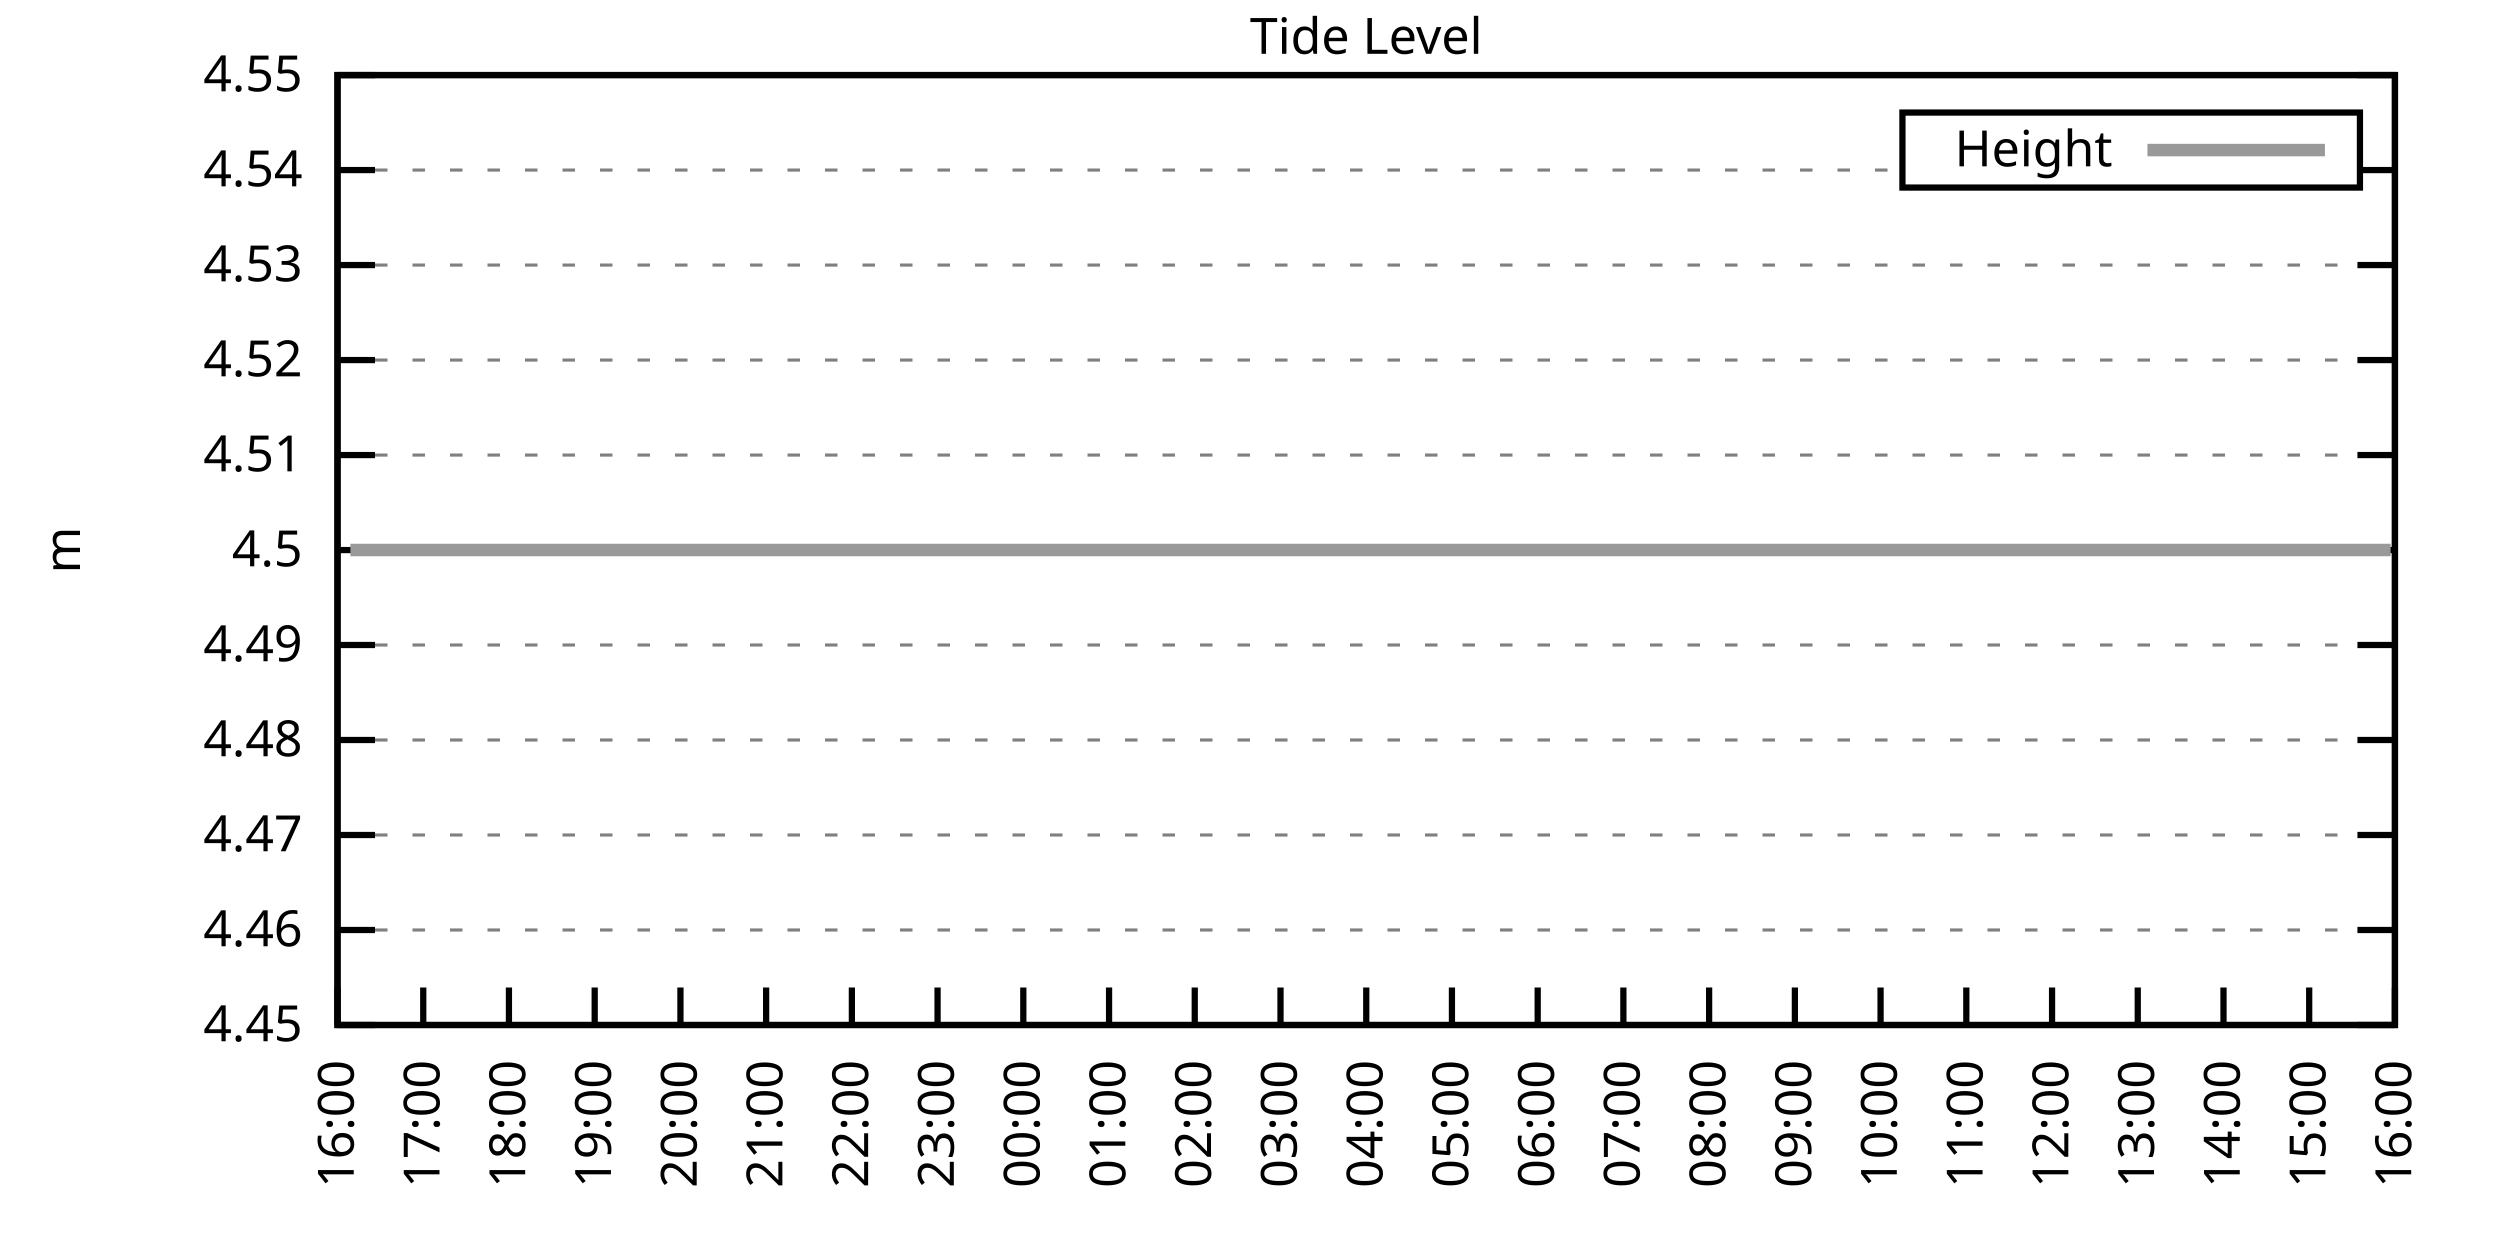
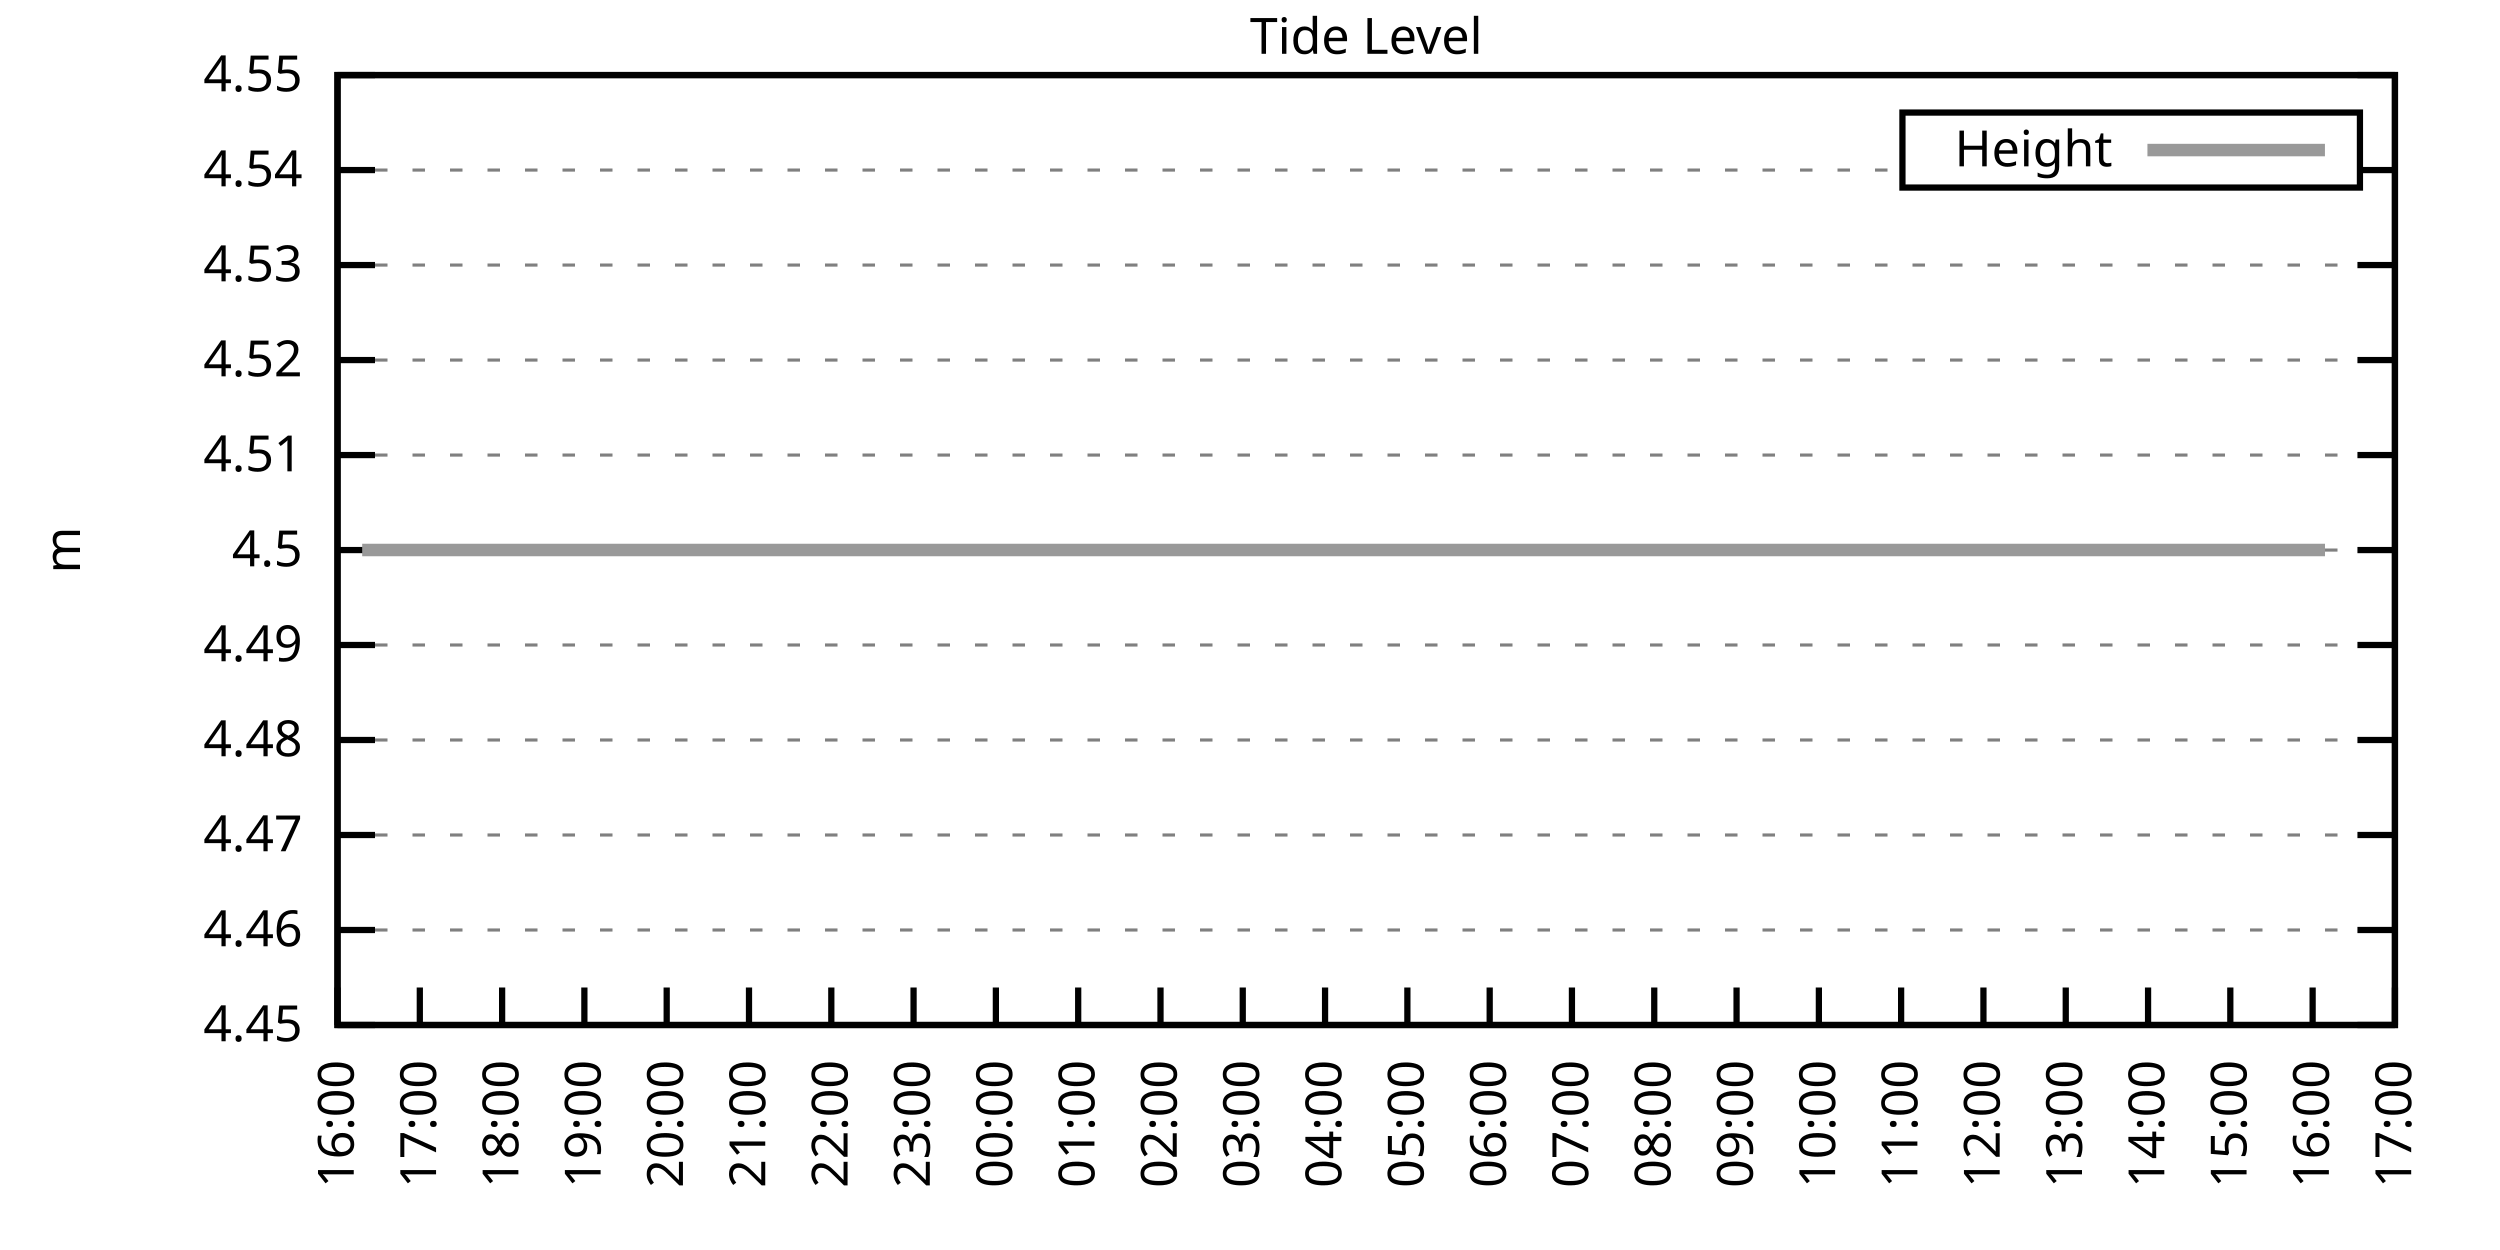
<svg xmlns="http://www.w3.org/2000/svg" xmlns:xlink="http://www.w3.org/1999/xlink" width="400" height="200" viewBox="0 0 400 200">
  <g id="gnuplot_canvas">
    <rect x="0" y="0" width="400" height="200" fill="none" />
    <defs>
      <circle id="gpDot" r="0.5" stroke-width="0.5" stroke="currentColor" />
      <path id="gpPt0" stroke-width="0.333" stroke="currentColor" d="M-1,0 h2 M0,-1 v2" />
      <path id="gpPt1" stroke-width="0.333" stroke="currentColor" d="M-1,-1 L1,1 M1,-1 L-1,1" />
      <path id="gpPt2" stroke-width="0.333" stroke="currentColor" d="M-1,0 L1,0 M0,-1 L0,1 M-1,-1 L1,1 M-1,1 L1,-1" />
      <rect id="gpPt3" stroke-width="0.333" stroke="currentColor" x="-1" y="-1" width="2" height="2" />
      <rect id="gpPt4" stroke-width="0.333" stroke="currentColor" fill="currentColor" x="-1" y="-1" width="2" height="2" />
      <circle id="gpPt5" stroke-width="0.333" stroke="currentColor" cx="0" cy="0" r="1" />
      <use xlink:href="#gpPt5" id="gpPt6" fill="currentColor" stroke="none" />
      <path id="gpPt7" stroke-width="0.333" stroke="currentColor" d="M0,-1.33 L-1.33,0.67 L1.33,0.67 z" />
      <use xlink:href="#gpPt7" id="gpPt8" fill="currentColor" stroke="none" />
      <use xlink:href="#gpPt7" id="gpPt9" stroke="currentColor" transform="rotate(180)" />
      <use xlink:href="#gpPt9" id="gpPt10" fill="currentColor" stroke="none" />
      <use xlink:href="#gpPt3" id="gpPt11" stroke="currentColor" transform="rotate(45)" />
      <use xlink:href="#gpPt11" id="gpPt12" fill="currentColor" stroke="none" />
      <path id="gpPt13" stroke-width="0.333" stroke="currentColor" d="M0,1.330 L1.265,0.411 L0.782,-1.067 L-0.782,-1.076 L-1.265,0.411 z" />
      <use xlink:href="#gpPt13" id="gpPt14" fill="currentColor" stroke="none" />
      <filter id="textbox" filterUnits="objectBoundingBox" x="0" y="0" height="1" width="1">
        <feFlood flood-color="white" flood-opacity="1" result="bgnd" />
        <feComposite in="SourceGraphic" in2="bgnd" operator="atop" />
      </filter>
      <filter id="greybox" filterUnits="objectBoundingBox" x="0" y="0" height="1" width="1">
        <feFlood flood-color="lightgrey" flood-opacity="1" result="grey" />
        <feComposite in="SourceGraphic" in2="grey" operator="atop" />
      </filter>
    </defs>
    <g fill="none" color="white" stroke="currentColor" stroke-width="1.00" stroke-linecap="butt" stroke-linejoin="miter">
</g>
    <g fill="none" color="black" stroke="currentColor" stroke-width="1.00" stroke-linecap="butt" stroke-linejoin="miter">
      <g stroke="none" shape-rendering="crispEdges">
        <polygon fill="rgb(255, 255, 255)" points="54.00,164.00 383.18,164.00 383.18,12.02 54.00,12.02 " />
      </g>
    </g>
    <g fill="none" color="black" stroke="currentColor" stroke-width="1.00" stroke-linecap="butt" stroke-linejoin="miter">
</g>
    <g fill="none" color="black" stroke="black" stroke-width="0.50" stroke-linecap="butt" stroke-linejoin="miter">
</g>
    <g fill="none" color="gray" stroke="currentColor" stroke-width="0.50" stroke-linecap="butt" stroke-linejoin="miter">
      <path stroke="gray" stroke-dasharray="2,4" class="gridline" d="M54.00,164.00 L383.19,164.00  " />
    </g>
    <g fill="none" color="gray" stroke="gray" stroke-width="1.00" stroke-linecap="butt" stroke-linejoin="miter">
</g>
    <g fill="none" color="black" stroke="currentColor" stroke-width="1.00" stroke-linecap="butt" stroke-linejoin="miter">
      <path stroke="black" d="M54.00,164.00 L60.00,164.00 M383.19,164.00 L377.19,164.00  " />
      <g transform="translate(48.40,166.60)" stroke="none" fill="black" font-family="Sans" font-size="8.00" text-anchor="end">
        <text>
          <tspan font-family="Sans"> 4.45</tspan>
        </text>
      </g>
    </g>
    <g fill="none" color="black" stroke="currentColor" stroke-width="1.00" stroke-linecap="butt" stroke-linejoin="miter">
</g>
    <g fill="none" color="black" stroke="black" stroke-width="0.50" stroke-linecap="butt" stroke-linejoin="miter">
</g>
    <g fill="none" color="gray" stroke="currentColor" stroke-width="0.50" stroke-linecap="butt" stroke-linejoin="miter">
      <path stroke="gray" stroke-dasharray="2,4" class="gridline" d="M54.00,148.80 L383.19,148.80  " />
    </g>
    <g fill="none" color="gray" stroke="gray" stroke-width="1.00" stroke-linecap="butt" stroke-linejoin="miter">
</g>
    <g fill="none" color="black" stroke="currentColor" stroke-width="1.00" stroke-linecap="butt" stroke-linejoin="miter">
      <path stroke="black" d="M54.00,148.80 L60.00,148.80 M383.19,148.80 L377.19,148.80  " />
      <g transform="translate(48.40,151.40)" stroke="none" fill="black" font-family="Sans" font-size="8.00" text-anchor="end">
        <text>
          <tspan font-family="Sans"> 4.46</tspan>
        </text>
      </g>
    </g>
    <g fill="none" color="black" stroke="currentColor" stroke-width="1.00" stroke-linecap="butt" stroke-linejoin="miter">
</g>
    <g fill="none" color="black" stroke="black" stroke-width="0.50" stroke-linecap="butt" stroke-linejoin="miter">
</g>
    <g fill="none" color="gray" stroke="currentColor" stroke-width="0.50" stroke-linecap="butt" stroke-linejoin="miter">
      <path stroke="gray" stroke-dasharray="2,4" class="gridline" d="M54.00,133.60 L383.19,133.60  " />
    </g>
    <g fill="none" color="gray" stroke="gray" stroke-width="1.00" stroke-linecap="butt" stroke-linejoin="miter">
</g>
    <g fill="none" color="black" stroke="currentColor" stroke-width="1.00" stroke-linecap="butt" stroke-linejoin="miter">
      <path stroke="black" d="M54.00,133.60 L60.00,133.60 M383.19,133.60 L377.19,133.60  " />
      <g transform="translate(48.40,136.20)" stroke="none" fill="black" font-family="Sans" font-size="8.00" text-anchor="end">
        <text>
          <tspan font-family="Sans"> 4.47</tspan>
        </text>
      </g>
    </g>
    <g fill="none" color="black" stroke="currentColor" stroke-width="1.00" stroke-linecap="butt" stroke-linejoin="miter">
</g>
    <g fill="none" color="black" stroke="black" stroke-width="0.50" stroke-linecap="butt" stroke-linejoin="miter">
</g>
    <g fill="none" color="gray" stroke="currentColor" stroke-width="0.50" stroke-linecap="butt" stroke-linejoin="miter">
      <path stroke="gray" stroke-dasharray="2,4" class="gridline" d="M54.00,118.40 L383.19,118.40  " />
    </g>
    <g fill="none" color="gray" stroke="gray" stroke-width="1.00" stroke-linecap="butt" stroke-linejoin="miter">
</g>
    <g fill="none" color="black" stroke="currentColor" stroke-width="1.00" stroke-linecap="butt" stroke-linejoin="miter">
      <path stroke="black" d="M54.00,118.40 L60.00,118.40 M383.19,118.40 L377.19,118.40  " />
      <g transform="translate(48.40,121.00)" stroke="none" fill="black" font-family="Sans" font-size="8.00" text-anchor="end">
        <text>
          <tspan font-family="Sans"> 4.48</tspan>
        </text>
      </g>
    </g>
    <g fill="none" color="black" stroke="currentColor" stroke-width="1.00" stroke-linecap="butt" stroke-linejoin="miter">
</g>
    <g fill="none" color="black" stroke="black" stroke-width="0.50" stroke-linecap="butt" stroke-linejoin="miter">
</g>
    <g fill="none" color="gray" stroke="currentColor" stroke-width="0.50" stroke-linecap="butt" stroke-linejoin="miter">
      <path stroke="gray" stroke-dasharray="2,4" class="gridline" d="M54.00,103.20 L383.19,103.20  " />
    </g>
    <g fill="none" color="gray" stroke="gray" stroke-width="1.00" stroke-linecap="butt" stroke-linejoin="miter">
</g>
    <g fill="none" color="black" stroke="currentColor" stroke-width="1.00" stroke-linecap="butt" stroke-linejoin="miter">
      <path stroke="black" d="M54.00,103.20 L60.00,103.20 M383.19,103.20 L377.19,103.20  " />
      <g transform="translate(48.40,105.80)" stroke="none" fill="black" font-family="Sans" font-size="8.00" text-anchor="end">
        <text>
          <tspan font-family="Sans"> 4.49</tspan>
        </text>
      </g>
    </g>
    <g fill="none" color="black" stroke="currentColor" stroke-width="1.00" stroke-linecap="butt" stroke-linejoin="miter">
</g>
    <g fill="none" color="black" stroke="black" stroke-width="0.50" stroke-linecap="butt" stroke-linejoin="miter">
</g>
    <g fill="none" color="gray" stroke="currentColor" stroke-width="0.50" stroke-linecap="butt" stroke-linejoin="miter">
      <path stroke="gray" stroke-dasharray="2,4" class="gridline" d="M54.00,88.01 L383.19,88.01  " />
    </g>
    <g fill="none" color="gray" stroke="gray" stroke-width="1.00" stroke-linecap="butt" stroke-linejoin="miter">
</g>
    <g fill="none" color="black" stroke="currentColor" stroke-width="1.00" stroke-linecap="butt" stroke-linejoin="miter">
      <path stroke="black" d="M54.00,88.01 L60.00,88.01 M383.19,88.01 L377.19,88.01  " />
      <g transform="translate(48.40,90.61)" stroke="none" fill="black" font-family="Sans" font-size="8.00" text-anchor="end">
        <text>
          <tspan font-family="Sans"> 4.5</tspan>
        </text>
      </g>
    </g>
    <g fill="none" color="black" stroke="currentColor" stroke-width="1.00" stroke-linecap="butt" stroke-linejoin="miter">
</g>
    <g fill="none" color="black" stroke="black" stroke-width="0.50" stroke-linecap="butt" stroke-linejoin="miter">
</g>
    <g fill="none" color="gray" stroke="currentColor" stroke-width="0.50" stroke-linecap="butt" stroke-linejoin="miter">
      <path stroke="gray" stroke-dasharray="2,4" class="gridline" d="M54.00,72.81 L383.19,72.81  " />
    </g>
    <g fill="none" color="gray" stroke="gray" stroke-width="1.00" stroke-linecap="butt" stroke-linejoin="miter">
</g>
    <g fill="none" color="black" stroke="currentColor" stroke-width="1.00" stroke-linecap="butt" stroke-linejoin="miter">
      <path stroke="black" d="M54.00,72.81 L60.00,72.81 M383.19,72.81 L377.19,72.81  " />
      <g transform="translate(48.40,75.41)" stroke="none" fill="black" font-family="Sans" font-size="8.00" text-anchor="end">
        <text>
          <tspan font-family="Sans"> 4.51</tspan>
        </text>
      </g>
    </g>
    <g fill="none" color="black" stroke="currentColor" stroke-width="1.00" stroke-linecap="butt" stroke-linejoin="miter">
</g>
    <g fill="none" color="black" stroke="black" stroke-width="0.50" stroke-linecap="butt" stroke-linejoin="miter">
</g>
    <g fill="none" color="gray" stroke="currentColor" stroke-width="0.50" stroke-linecap="butt" stroke-linejoin="miter">
      <path stroke="gray" stroke-dasharray="2,4" class="gridline" d="M54.00,57.61 L383.19,57.61  " />
    </g>
    <g fill="none" color="gray" stroke="gray" stroke-width="1.00" stroke-linecap="butt" stroke-linejoin="miter">
</g>
    <g fill="none" color="black" stroke="currentColor" stroke-width="1.00" stroke-linecap="butt" stroke-linejoin="miter">
      <path stroke="black" d="M54.00,57.61 L60.00,57.61 M383.19,57.61 L377.19,57.61  " />
      <g transform="translate(48.40,60.21)" stroke="none" fill="black" font-family="Sans" font-size="8.00" text-anchor="end">
        <text>
          <tspan font-family="Sans"> 4.52</tspan>
        </text>
      </g>
    </g>
    <g fill="none" color="black" stroke="currentColor" stroke-width="1.00" stroke-linecap="butt" stroke-linejoin="miter">
</g>
    <g fill="none" color="black" stroke="black" stroke-width="0.50" stroke-linecap="butt" stroke-linejoin="miter">
</g>
    <g fill="none" color="gray" stroke="currentColor" stroke-width="0.50" stroke-linecap="butt" stroke-linejoin="miter">
      <path stroke="gray" stroke-dasharray="2,4" class="gridline" d="M54.00,42.41 L383.19,42.41  " />
    </g>
    <g fill="none" color="gray" stroke="gray" stroke-width="1.00" stroke-linecap="butt" stroke-linejoin="miter">
</g>
    <g fill="none" color="black" stroke="currentColor" stroke-width="1.00" stroke-linecap="butt" stroke-linejoin="miter">
      <path stroke="black" d="M54.00,42.41 L60.00,42.41 M383.19,42.41 L377.19,42.41  " />
      <g transform="translate(48.40,45.01)" stroke="none" fill="black" font-family="Sans" font-size="8.00" text-anchor="end">
        <text>
          <tspan font-family="Sans"> 4.53</tspan>
        </text>
      </g>
    </g>
    <g fill="none" color="black" stroke="currentColor" stroke-width="1.00" stroke-linecap="butt" stroke-linejoin="miter">
</g>
    <g fill="none" color="black" stroke="black" stroke-width="0.50" stroke-linecap="butt" stroke-linejoin="miter">
</g>
    <g fill="none" color="gray" stroke="currentColor" stroke-width="0.50" stroke-linecap="butt" stroke-linejoin="miter">
      <path stroke="gray" stroke-dasharray="2,4" class="gridline" d="M54.00,27.21 L304.39,27.21 M377.59,27.21 L383.19,27.21  " />
    </g>
    <g fill="none" color="gray" stroke="gray" stroke-width="1.00" stroke-linecap="butt" stroke-linejoin="miter">
</g>
    <g fill="none" color="black" stroke="currentColor" stroke-width="1.00" stroke-linecap="butt" stroke-linejoin="miter">
      <path stroke="black" d="M54.00,27.21 L60.00,27.21 M383.19,27.21 L377.19,27.21  " />
      <g transform="translate(48.40,29.81)" stroke="none" fill="black" font-family="Sans" font-size="8.00" text-anchor="end">
        <text>
          <tspan font-family="Sans"> 4.54</tspan>
        </text>
      </g>
    </g>
    <g fill="none" color="black" stroke="currentColor" stroke-width="1.00" stroke-linecap="butt" stroke-linejoin="miter">
</g>
    <g fill="none" color="black" stroke="black" stroke-width="0.50" stroke-linecap="butt" stroke-linejoin="miter">
</g>
    <g fill="none" color="gray" stroke="currentColor" stroke-width="0.50" stroke-linecap="butt" stroke-linejoin="miter">
      <path stroke="gray" stroke-dasharray="2,4" class="gridline" d="M54.00,12.01 L383.19,12.01  " />
    </g>
    <g fill="none" color="gray" stroke="gray" stroke-width="1.00" stroke-linecap="butt" stroke-linejoin="miter">
</g>
    <g fill="none" color="black" stroke="currentColor" stroke-width="1.00" stroke-linecap="butt" stroke-linejoin="miter">
      <path stroke="black" d="M54.00,12.01 L60.00,12.01 M383.19,12.01 L377.19,12.01  " />
      <g transform="translate(48.40,14.61)" stroke="none" fill="black" font-family="Sans" font-size="8.00" text-anchor="end">
        <text>
          <tspan font-family="Sans"> 4.55</tspan>
        </text>
      </g>
    </g>
    <g fill="none" color="black" stroke="currentColor" stroke-width="1.00" stroke-linecap="butt" stroke-linejoin="miter">
      <path stroke="black" d="M54.00,164.00 L54.00,158.00  " />
      <g transform="translate(56.60,169.60) rotate(270.00)" stroke="none" fill="black" font-family="Sans" font-size="8.00" text-anchor="end">
        <text>
          <tspan font-family="Sans">16:00</tspan>
        </text>
      </g>
    </g>
    <g fill="none" color="black" stroke="currentColor" stroke-width="1.00" stroke-linecap="butt" stroke-linejoin="miter">
-       <path stroke="black" d="M67.72,164.00 L67.72,158.00  " />
-       <g transform="translate(70.32,169.60) rotate(270.00)" stroke="none" fill="black" font-family="Sans" font-size="8.00" text-anchor="end">
+       <path stroke="black" d="M67.17,164.00 L67.17,158.00  " />
+       <g transform="translate(69.77,169.60) rotate(270.00)" stroke="none" fill="black" font-family="Sans" font-size="8.00" text-anchor="end">
        <text>
          <tspan font-family="Sans">17:00</tspan>
        </text>
      </g>
    </g>
    <g fill="none" color="black" stroke="currentColor" stroke-width="1.00" stroke-linecap="butt" stroke-linejoin="miter">
-       <path stroke="black" d="M81.43,164.00 L81.43,158.00  " />
-       <g transform="translate(84.03,169.60) rotate(270.00)" stroke="none" fill="black" font-family="Sans" font-size="8.00" text-anchor="end">
+       <path stroke="black" d="M80.34,164.00 L80.34,158.00  " />
+       <g transform="translate(82.94,169.60) rotate(270.00)" stroke="none" fill="black" font-family="Sans" font-size="8.00" text-anchor="end">
        <text>
          <tspan font-family="Sans">18:00</tspan>
        </text>
      </g>
    </g>
    <g fill="none" color="black" stroke="currentColor" stroke-width="1.00" stroke-linecap="butt" stroke-linejoin="miter">
-       <path stroke="black" d="M95.15,164.00 L95.15,158.00  " />
-       <g transform="translate(97.75,169.60) rotate(270.00)" stroke="none" fill="black" font-family="Sans" font-size="8.00" text-anchor="end">
+       <path stroke="black" d="M93.50,164.00 L93.50,158.00  " />
+       <g transform="translate(96.10,169.60) rotate(270.00)" stroke="none" fill="black" font-family="Sans" font-size="8.00" text-anchor="end">
        <text>
          <tspan font-family="Sans">19:00</tspan>
        </text>
      </g>
    </g>
    <g fill="none" color="black" stroke="currentColor" stroke-width="1.00" stroke-linecap="butt" stroke-linejoin="miter">
-       <path stroke="black" d="M108.87,164.00 L108.87,158.00  " />
-       <g transform="translate(111.47,169.60) rotate(270.00)" stroke="none" fill="black" font-family="Sans" font-size="8.00" text-anchor="end">
+       <path stroke="black" d="M106.67,164.00 L106.67,158.00  " />
+       <g transform="translate(109.27,169.60) rotate(270.00)" stroke="none" fill="black" font-family="Sans" font-size="8.00" text-anchor="end">
        <text>
          <tspan font-family="Sans">20:00</tspan>
        </text>
      </g>
    </g>
    <g fill="none" color="black" stroke="currentColor" stroke-width="1.00" stroke-linecap="butt" stroke-linejoin="miter">
-       <path stroke="black" d="M122.58,164.00 L122.58,158.00  " />
-       <g transform="translate(125.18,169.60) rotate(270.00)" stroke="none" fill="black" font-family="Sans" font-size="8.00" text-anchor="end">
+       <path stroke="black" d="M119.84,164.00 L119.84,158.00  " />
+       <g transform="translate(122.44,169.60) rotate(270.00)" stroke="none" fill="black" font-family="Sans" font-size="8.00" text-anchor="end">
        <text>
          <tspan font-family="Sans">21:00</tspan>
        </text>
      </g>
    </g>
    <g fill="none" color="black" stroke="currentColor" stroke-width="1.00" stroke-linecap="butt" stroke-linejoin="miter">
-       <path stroke="black" d="M136.30,164.00 L136.30,158.00  " />
-       <g transform="translate(138.90,169.60) rotate(270.00)" stroke="none" fill="black" font-family="Sans" font-size="8.00" text-anchor="end">
+       <path stroke="black" d="M133.01,164.00 L133.01,158.00  " />
+       <g transform="translate(135.61,169.60) rotate(270.00)" stroke="none" fill="black" font-family="Sans" font-size="8.00" text-anchor="end">
        <text>
          <tspan font-family="Sans">22:00</tspan>
        </text>
      </g>
    </g>
    <g fill="none" color="black" stroke="currentColor" stroke-width="1.00" stroke-linecap="butt" stroke-linejoin="miter">
-       <path stroke="black" d="M150.01,164.00 L150.01,158.00  " />
-       <g transform="translate(152.61,169.60) rotate(270.00)" stroke="none" fill="black" font-family="Sans" font-size="8.00" text-anchor="end">
+       <path stroke="black" d="M146.17,164.00 L146.17,158.00  " />
+       <g transform="translate(148.77,169.60) rotate(270.00)" stroke="none" fill="black" font-family="Sans" font-size="8.00" text-anchor="end">
        <text>
          <tspan font-family="Sans">23:00</tspan>
        </text>
      </g>
    </g>
    <g fill="none" color="black" stroke="currentColor" stroke-width="1.00" stroke-linecap="butt" stroke-linejoin="miter">
-       <path stroke="black" d="M163.73,164.00 L163.73,158.00  " />
-       <g transform="translate(166.33,169.60) rotate(270.00)" stroke="none" fill="black" font-family="Sans" font-size="8.00" text-anchor="end">
+       <path stroke="black" d="M159.34,164.00 L159.34,158.00  " />
+       <g transform="translate(161.94,169.60) rotate(270.00)" stroke="none" fill="black" font-family="Sans" font-size="8.00" text-anchor="end">
        <text>
          <tspan font-family="Sans">00:00</tspan>
        </text>
      </g>
    </g>
    <g fill="none" color="black" stroke="currentColor" stroke-width="1.00" stroke-linecap="butt" stroke-linejoin="miter">
-       <path stroke="black" d="M177.45,164.00 L177.45,158.00  " />
-       <g transform="translate(180.05,169.60) rotate(270.00)" stroke="none" fill="black" font-family="Sans" font-size="8.00" text-anchor="end">
+       <path stroke="black" d="M172.51,164.00 L172.51,158.00  " />
+       <g transform="translate(175.11,169.60) rotate(270.00)" stroke="none" fill="black" font-family="Sans" font-size="8.00" text-anchor="end">
        <text>
          <tspan font-family="Sans">01:00</tspan>
        </text>
      </g>
    </g>
    <g fill="none" color="black" stroke="currentColor" stroke-width="1.00" stroke-linecap="butt" stroke-linejoin="miter">
-       <path stroke="black" d="M191.16,164.00 L191.16,158.00  " />
-       <g transform="translate(193.76,169.60) rotate(270.00)" stroke="none" fill="black" font-family="Sans" font-size="8.00" text-anchor="end">
+       <path stroke="black" d="M185.68,164.00 L185.68,158.00  " />
+       <g transform="translate(188.28,169.60) rotate(270.00)" stroke="none" fill="black" font-family="Sans" font-size="8.00" text-anchor="end">
        <text>
          <tspan font-family="Sans">02:00</tspan>
        </text>
      </g>
    </g>
    <g fill="none" color="black" stroke="currentColor" stroke-width="1.00" stroke-linecap="butt" stroke-linejoin="miter">
-       <path stroke="black" d="M204.88,164.00 L204.88,158.00  " />
-       <g transform="translate(207.48,169.60) rotate(270.00)" stroke="none" fill="black" font-family="Sans" font-size="8.00" text-anchor="end">
+       <path stroke="black" d="M198.84,164.00 L198.84,158.00  " />
+       <g transform="translate(201.44,169.60) rotate(270.00)" stroke="none" fill="black" font-family="Sans" font-size="8.00" text-anchor="end">
        <text>
          <tspan font-family="Sans">03:00</tspan>
        </text>
      </g>
    </g>
    <g fill="none" color="black" stroke="currentColor" stroke-width="1.00" stroke-linecap="butt" stroke-linejoin="miter">
-       <path stroke="black" d="M218.60,164.00 L218.60,158.00  " />
-       <g transform="translate(221.20,169.60) rotate(270.00)" stroke="none" fill="black" font-family="Sans" font-size="8.00" text-anchor="end">
+       <path stroke="black" d="M212.01,164.00 L212.01,158.00  " />
+       <g transform="translate(214.61,169.60) rotate(270.00)" stroke="none" fill="black" font-family="Sans" font-size="8.00" text-anchor="end">
        <text>
          <tspan font-family="Sans">04:00</tspan>
        </text>
      </g>
    </g>
    <g fill="none" color="black" stroke="currentColor" stroke-width="1.00" stroke-linecap="butt" stroke-linejoin="miter">
-       <path stroke="black" d="M232.31,164.00 L232.31,158.00  " />
-       <g transform="translate(234.91,169.60) rotate(270.00)" stroke="none" fill="black" font-family="Sans" font-size="8.00" text-anchor="end">
+       <path stroke="black" d="M225.18,164.00 L225.18,158.00  " />
+       <g transform="translate(227.78,169.60) rotate(270.00)" stroke="none" fill="black" font-family="Sans" font-size="8.00" text-anchor="end">
        <text>
          <tspan font-family="Sans">05:00</tspan>
        </text>
      </g>
    </g>
    <g fill="none" color="black" stroke="currentColor" stroke-width="1.00" stroke-linecap="butt" stroke-linejoin="miter">
-       <path stroke="black" d="M246.03,164.00 L246.03,158.00  " />
-       <g transform="translate(248.63,169.60) rotate(270.00)" stroke="none" fill="black" font-family="Sans" font-size="8.00" text-anchor="end">
+       <path stroke="black" d="M238.35,164.00 L238.35,158.00  " />
+       <g transform="translate(240.95,169.60) rotate(270.00)" stroke="none" fill="black" font-family="Sans" font-size="8.00" text-anchor="end">
        <text>
          <tspan font-family="Sans">06:00</tspan>
        </text>
      </g>
    </g>
    <g fill="none" color="black" stroke="currentColor" stroke-width="1.00" stroke-linecap="butt" stroke-linejoin="miter">
-       <path stroke="black" d="M259.74,164.00 L259.74,158.00  " />
-       <g transform="translate(262.34,169.60) rotate(270.00)" stroke="none" fill="black" font-family="Sans" font-size="8.00" text-anchor="end">
+       <path stroke="black" d="M251.51,164.00 L251.51,158.00  " />
+       <g transform="translate(254.11,169.60) rotate(270.00)" stroke="none" fill="black" font-family="Sans" font-size="8.00" text-anchor="end">
        <text>
          <tspan font-family="Sans">07:00</tspan>
        </text>
      </g>
    </g>
    <g fill="none" color="black" stroke="currentColor" stroke-width="1.00" stroke-linecap="butt" stroke-linejoin="miter">
-       <path stroke="black" d="M273.46,164.00 L273.46,158.00  " />
-       <g transform="translate(276.06,169.60) rotate(270.00)" stroke="none" fill="black" font-family="Sans" font-size="8.00" text-anchor="end">
+       <path stroke="black" d="M264.68,164.00 L264.68,158.00  " />
+       <g transform="translate(267.28,169.60) rotate(270.00)" stroke="none" fill="black" font-family="Sans" font-size="8.00" text-anchor="end">
        <text>
          <tspan font-family="Sans">08:00</tspan>
        </text>
      </g>
    </g>
    <g fill="none" color="black" stroke="currentColor" stroke-width="1.00" stroke-linecap="butt" stroke-linejoin="miter">
-       <path stroke="black" d="M287.18,164.00 L287.18,158.00  " />
-       <g transform="translate(289.78,169.60) rotate(270.00)" stroke="none" fill="black" font-family="Sans" font-size="8.00" text-anchor="end">
+       <path stroke="black" d="M277.85,164.00 L277.85,158.00  " />
+       <g transform="translate(280.45,169.60) rotate(270.00)" stroke="none" fill="black" font-family="Sans" font-size="8.00" text-anchor="end">
        <text>
          <tspan font-family="Sans">09:00</tspan>
        </text>
      </g>
    </g>
    <g fill="none" color="black" stroke="currentColor" stroke-width="1.00" stroke-linecap="butt" stroke-linejoin="miter">
-       <path stroke="black" d="M300.89,164.00 L300.89,158.00  " />
-       <g transform="translate(303.49,169.60) rotate(270.00)" stroke="none" fill="black" font-family="Sans" font-size="8.00" text-anchor="end">
+       <path stroke="black" d="M291.02,164.00 L291.02,158.00  " />
+       <g transform="translate(293.62,169.60) rotate(270.00)" stroke="none" fill="black" font-family="Sans" font-size="8.00" text-anchor="end">
        <text>
          <tspan font-family="Sans">10:00</tspan>
        </text>
      </g>
    </g>
    <g fill="none" color="black" stroke="currentColor" stroke-width="1.00" stroke-linecap="butt" stroke-linejoin="miter">
-       <path stroke="black" d="M314.61,164.00 L314.61,158.00  " />
-       <g transform="translate(317.21,169.60) rotate(270.00)" stroke="none" fill="black" font-family="Sans" font-size="8.00" text-anchor="end">
+       <path stroke="black" d="M304.18,164.00 L304.18,158.00  " />
+       <g transform="translate(306.78,169.60) rotate(270.00)" stroke="none" fill="black" font-family="Sans" font-size="8.00" text-anchor="end">
        <text>
          <tspan font-family="Sans">11:00</tspan>
        </text>
      </g>
    </g>
    <g fill="none" color="black" stroke="currentColor" stroke-width="1.00" stroke-linecap="butt" stroke-linejoin="miter">
-       <path stroke="black" d="M328.33,164.00 L328.33,158.00  " />
-       <g transform="translate(330.93,169.60) rotate(270.00)" stroke="none" fill="black" font-family="Sans" font-size="8.00" text-anchor="end">
+       <path stroke="black" d="M317.35,164.00 L317.35,158.00  " />
+       <g transform="translate(319.95,169.60) rotate(270.00)" stroke="none" fill="black" font-family="Sans" font-size="8.00" text-anchor="end">
        <text>
          <tspan font-family="Sans">12:00</tspan>
        </text>
      </g>
    </g>
    <g fill="none" color="black" stroke="currentColor" stroke-width="1.00" stroke-linecap="butt" stroke-linejoin="miter">
-       <path stroke="black" d="M342.04,164.00 L342.04,158.00  " />
-       <g transform="translate(344.64,169.60) rotate(270.00)" stroke="none" fill="black" font-family="Sans" font-size="8.00" text-anchor="end">
+       <path stroke="black" d="M330.52,164.00 L330.52,158.00  " />
+       <g transform="translate(333.12,169.60) rotate(270.00)" stroke="none" fill="black" font-family="Sans" font-size="8.00" text-anchor="end">
        <text>
          <tspan font-family="Sans">13:00</tspan>
        </text>
      </g>
    </g>
    <g fill="none" color="black" stroke="currentColor" stroke-width="1.00" stroke-linecap="butt" stroke-linejoin="miter">
-       <path stroke="black" d="M355.76,164.00 L355.76,158.00  " />
-       <g transform="translate(358.36,169.60) rotate(270.00)" stroke="none" fill="black" font-family="Sans" font-size="8.00" text-anchor="end">
+       <path stroke="black" d="M343.69,164.00 L343.69,158.00  " />
+       <g transform="translate(346.29,169.60) rotate(270.00)" stroke="none" fill="black" font-family="Sans" font-size="8.00" text-anchor="end">
        <text>
          <tspan font-family="Sans">14:00</tspan>
        </text>
      </g>
    </g>
    <g fill="none" color="black" stroke="currentColor" stroke-width="1.00" stroke-linecap="butt" stroke-linejoin="miter">
-       <path stroke="black" d="M369.47,164.00 L369.47,158.00  " />
-       <g transform="translate(372.07,169.60) rotate(270.00)" stroke="none" fill="black" font-family="Sans" font-size="8.00" text-anchor="end">
+       <path stroke="black" d="M356.85,164.00 L356.85,158.00  " />
+       <g transform="translate(359.45,169.60) rotate(270.00)" stroke="none" fill="black" font-family="Sans" font-size="8.00" text-anchor="end">
        <text>
          <tspan font-family="Sans">15:00</tspan>
+         </text>
+       </g>
+     </g>
+     <g fill="none" color="black" stroke="currentColor" stroke-width="1.00" stroke-linecap="butt" stroke-linejoin="miter">
+       <path stroke="black" d="M370.02,164.00 L370.02,158.00  " />
+       <g transform="translate(372.62,169.60) rotate(270.00)" stroke="none" fill="black" font-family="Sans" font-size="8.00" text-anchor="end">
+         <text>
+           <tspan font-family="Sans">16:00</tspan>
        </text>
      </g>
    </g>
    <g fill="none" color="black" stroke="currentColor" stroke-width="1.00" stroke-linecap="butt" stroke-linejoin="miter">
      <path stroke="black" d="M383.19,164.00 L383.19,158.00  " />
      <g transform="translate(385.79,169.60) rotate(270.00)" stroke="none" fill="black" font-family="Sans" font-size="8.00" text-anchor="end">
        <text>
-           <tspan font-family="Sans">16:00</tspan>
+           <tspan font-family="Sans">17:00</tspan>
        </text>
      </g>
    </g>
    <g fill="none" color="black" stroke="currentColor" stroke-width="1.00" stroke-linecap="butt" stroke-linejoin="miter">
</g>
    <g fill="none" color="black" stroke="currentColor" stroke-width="1.00" stroke-linecap="butt" stroke-linejoin="miter">
      <path stroke="black" d="M54.00,12.01 L54.00,164.00 L383.19,164.00 L383.19,12.01 L54.00,12.01 Z  " />
    </g>
    <g fill="none" color="black" stroke="currentColor" stroke-width="1.00" stroke-linecap="butt" stroke-linejoin="miter">
</g>
    <g fill="none" color="black" stroke="currentColor" stroke-width="1.00" stroke-linecap="butt" stroke-linejoin="miter">
      <path stroke="black" d="M304.39,30.01 L304.39,18.01 L377.59,18.01 L377.59,30.01 L304.39,30.01 Z  " />
    </g>
    <g id="Tide_level_plot_1">
      <g fill="none" color="white" stroke="black" stroke-width="2.00" stroke-linecap="butt" stroke-linejoin="miter">
</g>
      <g fill="none" color="black" stroke="currentColor" stroke-width="2.00" stroke-linecap="butt" stroke-linejoin="miter">
        <g transform="translate(337.99,26.61)" stroke="none" fill="black" font-family="Sans" font-size="8.00" text-anchor="end">
          <text>
            <tspan font-family="Sans">Height</tspan>
          </text>
        </g>
      </g>
      <g fill="none" color="black" stroke="currentColor" stroke-width="2.00" stroke-linecap="butt" stroke-linejoin="miter">
-         <path stroke="rgb(153, 153, 153)" d="M343.59,24.01 L371.99,24.01 M56.06,88.00 L58.11,88.00 L60.40,88.00 L62.92,88.00 L64.97,88.00 L67.03,88.00   L69.77,88.00 L71.60,88.00 L74.35,88.00 L76.40,88.00 L78.92,88.00 L81.20,88.00 L83.26,88.00 L85.55,88.00   L88.06,88.00 L90.12,88.00 L92.63,88.00 L94.69,88.00 L97.21,88.00 L99.04,88.00 L101.55,88.00 L104.06,88.00   L105.89,88.00 L108.64,88.00 L110.69,88.00 L112.75,88.00 L115.49,88.00 L117.32,88.00 L120.07,88.00 L122.12,88.00   L124.18,88.00 L126.92,88.00 L128.75,88.00 L131.50,88.00 L133.55,88.00 L135.61,88.00 L138.35,88.00 L140.64,88.00   L142.47,88.00 L145.21,88.00 L147.27,88.00 L149.33,88.00 L151.61,88.00 L154.36,88.00 L156.41,88.00 L158.70,88.00   L161.22,88.00 L163.50,88.00 L165.33,88.00 L167.62,88.00 L170.13,88.00 L172.19,88.00 L174.70,88.00 L177.22,88.00   L179.05,88.00 L181.79,88.00 L184.08,88.00 L185.90,88.00 L188.19,88.00 L190.48,88.00 L192.76,88.00 L195.51,88.00   L197.79,88.00 L199.85,88.00 L202.14,88.00 L204.65,88.00 L206.71,88.00 L208.77,88.00 L211.05,88.00 L213.34,88.00   L215.62,88.00 L217.91,88.00 L220.65,88.00 L222.48,88.00 L224.77,88.00 L227.28,88.00 L229.80,88.00 L231.85,88.00   L234.37,88.00 L236.20,88.00 L238.48,88.00 L241.00,88.00 L243.51,88.00 L245.34,88.00 L247.86,88.00 L250.37,88.00   L252.20,88.00 L254.94,88.00 L257.00,88.00 L259.52,88.00 L261.57,88.00 L263.86,88.00 L266.37,88.00 L268.43,88.00   L270.95,88.00 L273.23,88.00 L275.06,88.00 L276.89,88.00 L279.86,88.00 L282.15,88.00 L284.43,88.00 L286.95,88.00   L289.01,88.00 L291.52,88.00 L293.35,88.00 L295.86,88.00 L298.15,88.00 L300.66,88.00 L302.49,88.00 L305.01,88.00   L307.29,88.00 L309.81,88.00 L311.87,88.00 L314.38,88.00 L316.44,88.00 L318.95,88.00 L321.01,88.00 L323.52,88.00   L325.81,88.00 L327.64,88.00 L329.93,88.00 L332.44,88.00 L334.95,88.00 L337.24,88.00 L339.53,88.00 L341.36,88.00   L344.10,88.00 L346.16,88.00 L348.44,88.00 L350.96,88.00 L353.01,88.00 L355.53,88.00 L357.36,88.00 L360.10,88.00   L362.39,88.00 L364.67,88.00 L366.73,88.00 L369.25,88.00 L371.30,88.00 L373.82,88.00 L376.10,88.00 L378.16,88.00   L380.45,88.00 L382.50,88.00  " />
+         <path stroke="rgb(153, 153, 153)" d="M343.59,24.01 L371.99,24.01 M57.95,88.00 L60.14,88.00 L62.56,88.00 L64.53,88.00 L66.51,88.00 L69.14,88.00   L70.90,88.00 L73.53,88.00 L75.51,88.00 L77.92,88.00 L80.12,88.00 L82.09,88.00 L84.29,88.00 L86.70,88.00   L88.67,88.00 L91.09,88.00 L93.06,88.00 L95.48,88.00 L97.23,88.00 L99.65,88.00 L102.06,88.00 L103.82,88.00   L106.45,88.00 L108.43,88.00 L110.40,88.00 L113.03,88.00 L114.79,88.00 L117.42,88.00 L119.40,88.00 L121.37,88.00   L124.01,88.00 L125.76,88.00 L128.40,88.00 L130.37,88.00 L132.35,88.00 L134.98,88.00 L137.18,88.00 L138.93,88.00   L141.56,88.00 L143.54,88.00 L145.51,88.00 L147.71,88.00 L150.34,88.00 L152.32,88.00 L154.51,88.00 L156.93,88.00   L159.12,88.00 L160.88,88.00 L163.07,88.00 L165.49,88.00 L167.46,88.00 L169.87,88.00 L172.29,88.00 L174.04,88.00   L176.68,88.00 L178.87,88.00 L180.63,88.00 L182.82,88.00 L185.02,88.00 L187.21,88.00 L189.85,88.00 L192.04,88.00   L194.02,88.00 L196.21,88.00 L198.62,88.00 L200.60,88.00 L202.57,88.00 L204.77,88.00 L206.96,88.00 L209.16,88.00   L211.35,88.00 L213.99,88.00 L215.74,88.00 L217.94,88.00 L220.35,88.00 L222.76,88.00 L224.74,88.00 L227.15,88.00   L228.91,88.00 L231.10,88.00 L233.52,88.00 L235.93,88.00 L237.69,88.00 L240.10,88.00 L242.52,88.00 L244.27,88.00   L246.91,88.00 L248.88,88.00 L251.29,88.00 L253.27,88.00 L255.46,88.00 L257.88,88.00 L259.85,88.00 L262.27,88.00   L264.46,88.00 L266.22,88.00 L267.97,88.00 L270.83,88.00 L273.02,88.00 L275.22,88.00 L277.63,88.00 L279.60,88.00   L282.02,88.00 L283.77,88.00 L286.19,88.00 L288.38,88.00 L290.80,88.00 L292.55,88.00 L294.97,88.00 L297.16,88.00   L299.58,88.00 L301.55,88.00 L303.96,88.00 L305.94,88.00 L308.35,88.00 L310.33,88.00 L312.74,88.00 L314.94,88.00   L316.69,88.00 L318.89,88.00 L321.30,88.00 L323.72,88.00 L325.91,88.00 L328.11,88.00 L329.86,88.00 L332.49,88.00   L334.47,88.00 L336.66,88.00 L339.08,88.00 L341.05,88.00 L343.47,88.00 L345.22,88.00 L347.86,88.00 L350.05,88.00   L352.25,88.00 L354.22,88.00 L356.64,88.00 L358.61,88.00 L361.02,88.00 L363.22,88.00 L365.19,88.00 L367.39,88.00   L369.36,88.00 L372.00,88.00  " />
      </g>
    </g>
    <g fill="none" color="black" stroke="currentColor" stroke-width="2.00" stroke-linecap="butt" stroke-linejoin="miter">
</g>
    <g fill="none" color="black" stroke="black" stroke-width="1.00" stroke-linecap="butt" stroke-linejoin="miter">
</g>
    <g fill="none" color="black" stroke="currentColor" stroke-width="1.00" stroke-linecap="butt" stroke-linejoin="miter">
      <path stroke="black" d="M54.00,12.01 L54.00,164.00 L383.19,164.00 L383.19,12.01 L54.00,12.01 Z  " />
      <g transform="translate(12.80,88.01) rotate(270.00)" stroke="none" fill="black" font-family="Sans" font-size="8.00" text-anchor="middle">
        <text>
          <tspan font-family="Sans">m</tspan>
        </text>
      </g>
    </g>
    <g fill="none" color="black" stroke="currentColor" stroke-width="1.00" stroke-linecap="butt" stroke-linejoin="miter">
</g>
    <g fill="none" color="black" stroke="currentColor" stroke-width="1.00" stroke-linecap="butt" stroke-linejoin="miter">
      <g transform="translate(218.59,8.61)" stroke="none" fill="black" font-family="Sans" font-size="8.00" text-anchor="middle">
        <text>
          <tspan font-family="Sans">Tide Level</tspan>
        </text>
      </g>
    </g>
    <g fill="none" color="black" stroke="currentColor" stroke-width="1.00" stroke-linecap="butt" stroke-linejoin="miter">
</g>
  </g>
</svg>
